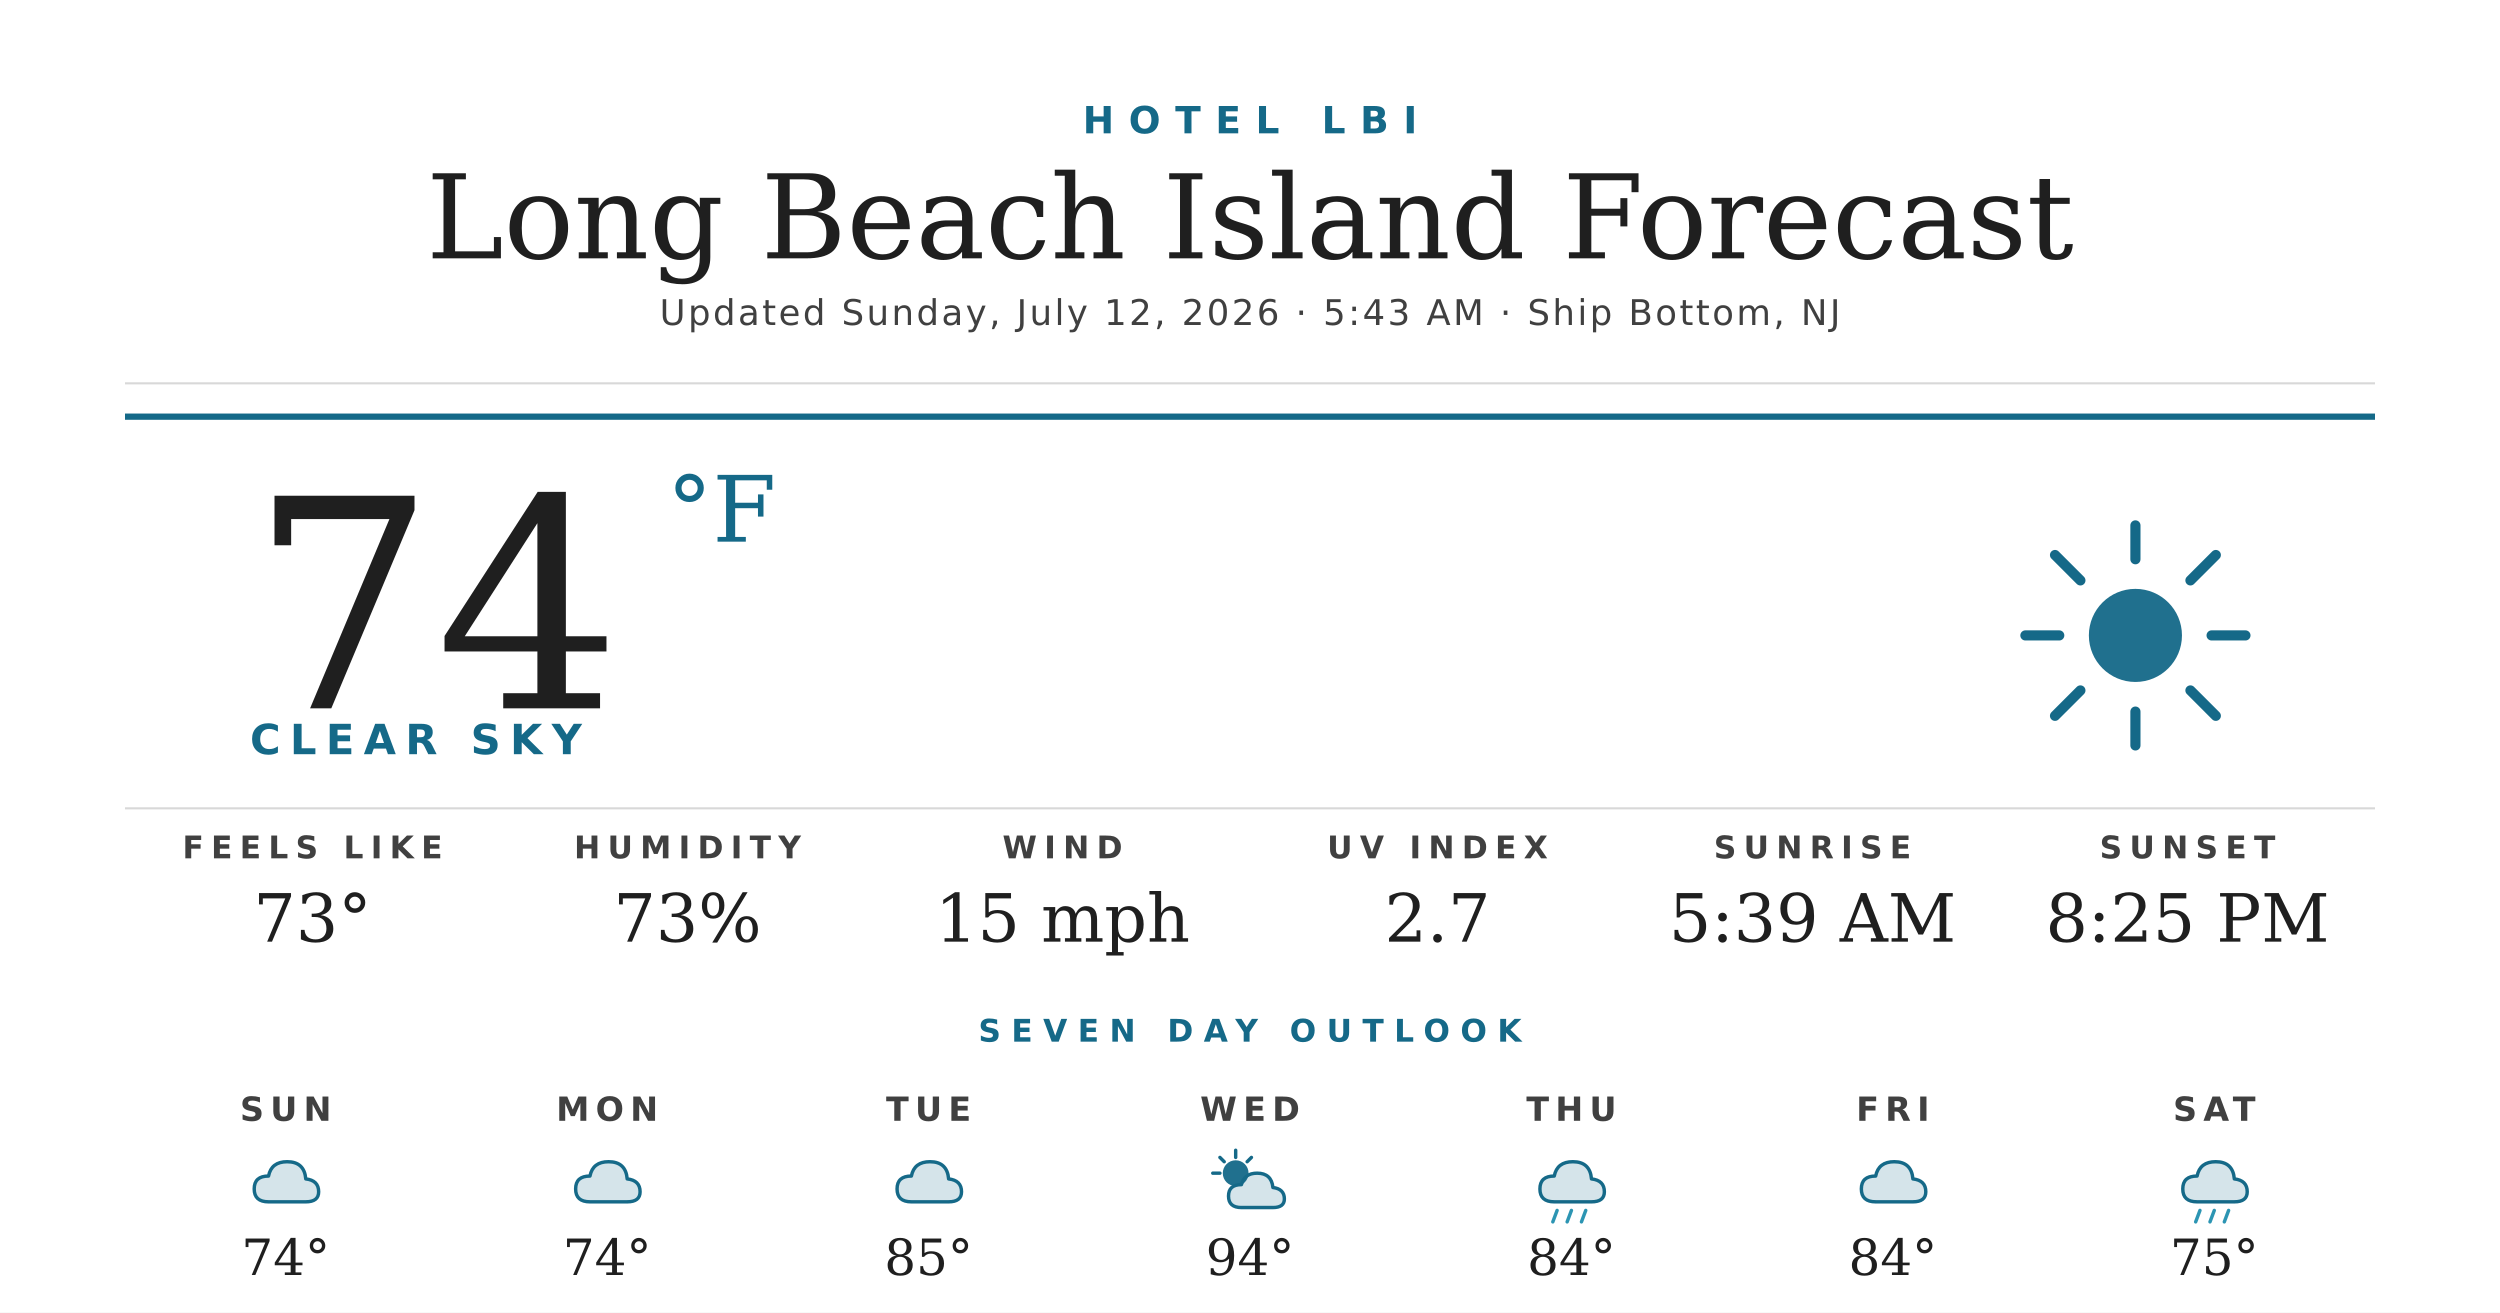
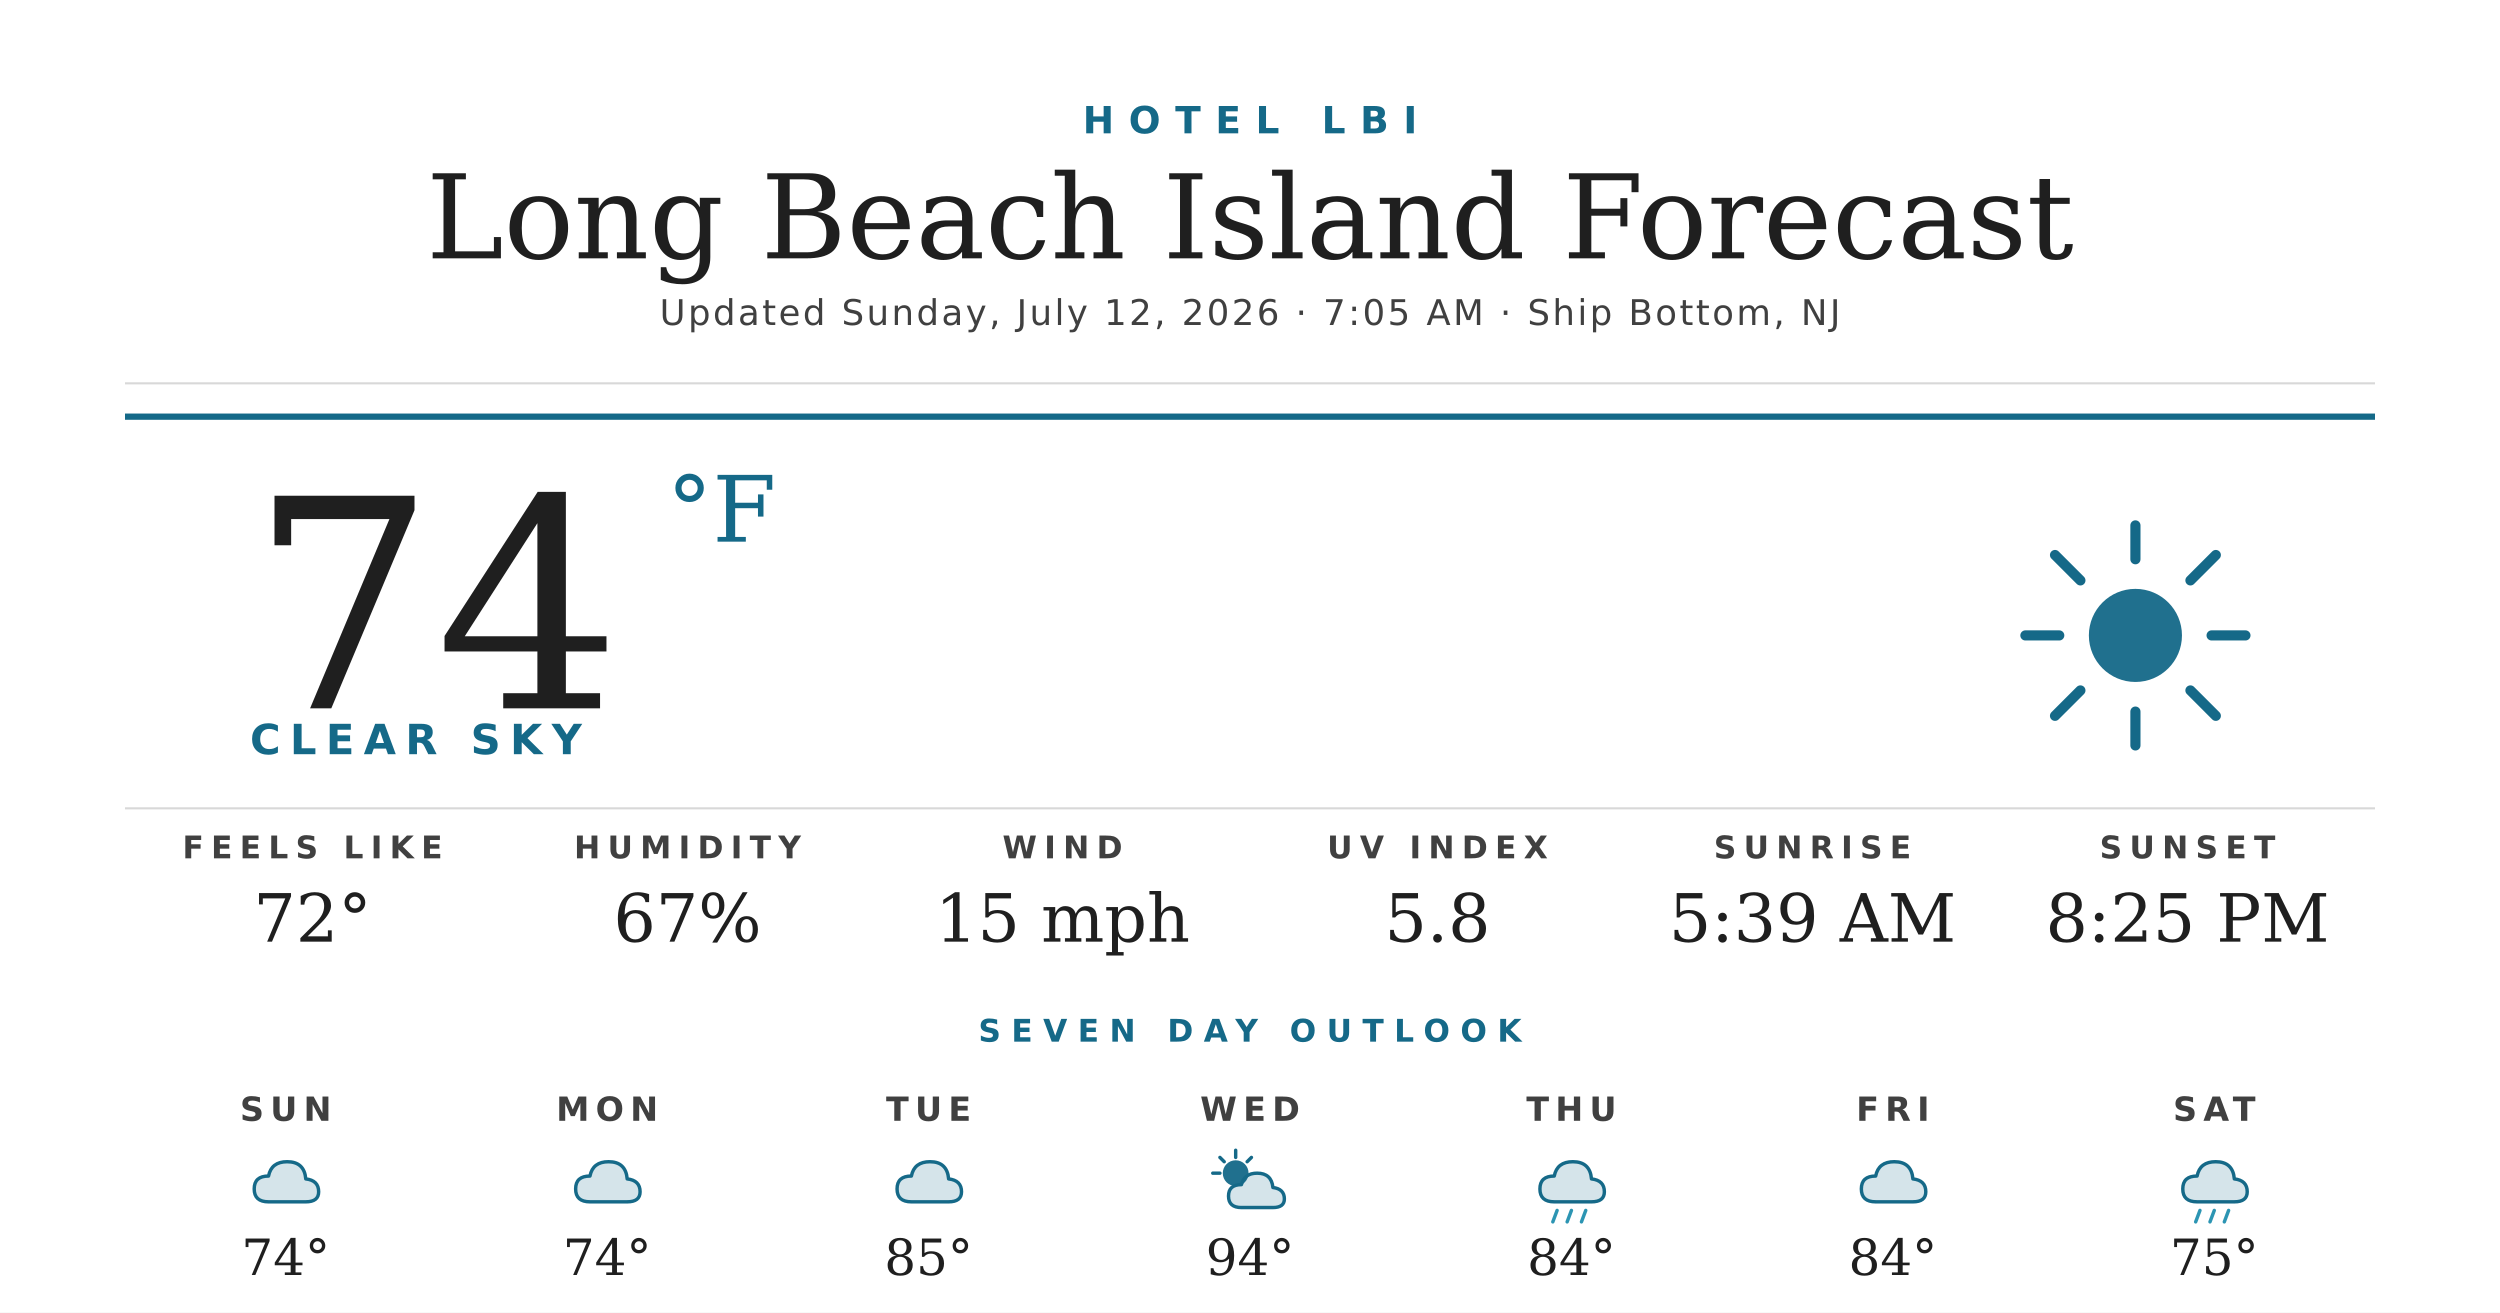
<svg xmlns="http://www.w3.org/2000/svg" width="1200" height="630" viewBox="0 0 1200 630">
  <rect width="1200" height="630" fill="#ffffff" />
  <text x="600" y="64" text-anchor="middle" font-family="'Montserrat Bold', 'Montserrat', 'DejaVu Sans', Helvetica, Arial, sans-serif" font-size="18" font-weight="700" fill="#156988" letter-spacing="7">HOTEL LBI</text>
  <text x="600" y="124" text-anchor="middle" font-family="'Prata', 'DejaVu Serif', Georgia, serif" font-size="56" fill="#1f1f1f">Long Beach Island Forecast</text>
-   <text x="600" y="156" text-anchor="middle" font-family="'Montserrat', 'DejaVu Sans', Helvetica, Arial, sans-serif" font-size="17" font-weight="500" fill="#404040" letter-spacing="1.2">Updated Sunday, July 12, 2026 · 5:43 AM · Ship Bottom, NJ</text>
+   <text x="600" y="156" text-anchor="middle" font-family="'Montserrat', 'DejaVu Sans', Helvetica, Arial, sans-serif" font-size="17" font-weight="500" fill="#404040" letter-spacing="1.2">Updated Sunday, July 12, 2026 · 7:05 AM · Ship Bottom, NJ</text>
  <line x1="60" y1="184" x2="1140" y2="184" stroke="#d8d8d8" stroke-width="1" />
  <line x1="60" y1="200" x2="1140" y2="200" stroke="#156988" stroke-width="3" />
  <text x="120" y="340" font-family="'Prata', 'DejaVu Serif', Georgia, serif" font-size="140" fill="#1f1f1f">74</text>
  <text x="320" y="260" font-family="'Prata', 'DejaVu Serif', Georgia, serif" font-size="44" fill="#156988">°F</text>
  <text x="120" y="362" font-family="'Montserrat Bold', 'Montserrat', 'DejaVu Sans', Helvetica, Arial, sans-serif" font-size="20" font-weight="700" fill="#156988" letter-spacing="4.5">CLEAR SKY</text>
  <g transform="translate(960,240) scale(2.03125)">
    <circle cx="32" cy="32" r="11" fill="#156988" opacity="0.95" />
    <g stroke="#156988" stroke-width="2.4" stroke-linecap="round">
      <line x1="32" y1="6" x2="32" y2="14" />
      <line x1="32" y1="50" x2="32" y2="58" />
      <line x1="6" y1="32" x2="14" y2="32" />
      <line x1="50" y1="32" x2="58" y2="32" />
      <line x1="13" y1="13" x2="19" y2="19" />
      <line x1="45" y1="45" x2="51" y2="51" />
      <line x1="13" y1="51" x2="19" y2="45" />
      <line x1="45" y1="19" x2="51" y2="13" />
    </g>
  </g>
  <line x1="60" y1="388" x2="1140" y2="388" stroke="#d8d8d8" stroke-width="1" />
  <text x="150" y="412" text-anchor="middle" font-family="'Montserrat Bold', 'Montserrat', 'DejaVu Sans', Helvetica, Arial, sans-serif" font-size="15" font-weight="700" fill="#404040" letter-spacing="3.5">FEELS LIKE</text>
-   <text x="150" y="452" text-anchor="middle" font-family="'Prata', 'DejaVu Serif', Georgia, serif" font-size="32" fill="#1f1f1f">73°</text>
+   <text x="150" y="452" text-anchor="middle" font-family="'Prata', 'DejaVu Serif', Georgia, serif" font-size="32" fill="#1f1f1f">72°</text>
  <text x="330" y="412" text-anchor="middle" font-family="'Montserrat Bold', 'Montserrat', 'DejaVu Sans', Helvetica, Arial, sans-serif" font-size="15" font-weight="700" fill="#404040" letter-spacing="3.5">HUMIDITY</text>
-   <text x="330" y="452" text-anchor="middle" font-family="'Prata', 'DejaVu Serif', Georgia, serif" font-size="32" fill="#1f1f1f">73%</text>
+   <text x="330" y="452" text-anchor="middle" font-family="'Prata', 'DejaVu Serif', Georgia, serif" font-size="32" fill="#1f1f1f">67%</text>
  <text x="510" y="412" text-anchor="middle" font-family="'Montserrat Bold', 'Montserrat', 'DejaVu Sans', Helvetica, Arial, sans-serif" font-size="15" font-weight="700" fill="#404040" letter-spacing="3.5">WIND</text>
  <text x="510" y="452" text-anchor="middle" font-family="'Prata', 'DejaVu Serif', Georgia, serif" font-size="32" fill="#1f1f1f">15 mph</text>
  <text x="690" y="412" text-anchor="middle" font-family="'Montserrat Bold', 'Montserrat', 'DejaVu Sans', Helvetica, Arial, sans-serif" font-size="15" font-weight="700" fill="#404040" letter-spacing="3.5">UV INDEX</text>
-   <text x="690" y="452" text-anchor="middle" font-family="'Prata', 'DejaVu Serif', Georgia, serif" font-size="32" fill="#1f1f1f">2.7</text>
+   <text x="690" y="452" text-anchor="middle" font-family="'Prata', 'DejaVu Serif', Georgia, serif" font-size="32" fill="#1f1f1f">5.8</text>
  <text x="870" y="412" text-anchor="middle" font-family="'Montserrat Bold', 'Montserrat', 'DejaVu Sans', Helvetica, Arial, sans-serif" font-size="15" font-weight="700" fill="#404040" letter-spacing="3.5">SUNRISE</text>
  <text x="870" y="452" text-anchor="middle" font-family="'Prata', 'DejaVu Serif', Georgia, serif" font-size="32" fill="#1f1f1f">5:39 AM</text>
  <text x="1050" y="412" text-anchor="middle" font-family="'Montserrat Bold', 'Montserrat', 'DejaVu Sans', Helvetica, Arial, sans-serif" font-size="15" font-weight="700" fill="#404040" letter-spacing="3.5">SUNSET</text>
  <text x="1050" y="452" text-anchor="middle" font-family="'Prata', 'DejaVu Serif', Georgia, serif" font-size="32" fill="#1f1f1f">8:25 PM</text>
  <text x="600" y="500" text-anchor="middle" font-family="'Montserrat Bold', 'Montserrat', 'DejaVu Sans', Helvetica, Arial, sans-serif" font-size="15" font-weight="700" fill="#156988" letter-spacing="5">SEVEN DAY OUTLOOK</text>
  <text x="137.143" y="538" text-anchor="middle" font-family="'Montserrat Bold', 'Montserrat', 'DejaVu Sans', Helvetica, Arial, sans-serif" font-size="16" font-weight="700" fill="#404040" letter-spacing="3">SUN</text>
  <g transform="translate(115.1429,548) scale(0.6875)">
    <path d="M20 42 Q10 42 10 33 Q10 24 20 24 Q22 14 33 14 Q45 14 46 26 Q55 27 55 35 Q55 42 46 42 Z" fill="#156988" opacity="0.18" />
    <path d="M20 42 Q10 42 10 33 Q10 24 20 24 Q22 14 33 14 Q45 14 46 26 Q55 27 55 35 Q55 42 46 42 Z" fill="none" stroke="#156988" stroke-width="2.4" stroke-linejoin="round" />
  </g>
  <text x="137.143" y="612" text-anchor="middle" font-family="'Prata', 'DejaVu Serif', Georgia, serif" font-size="24" fill="#1f1f1f">74°</text>
  <text x="291.429" y="538" text-anchor="middle" font-family="'Montserrat Bold', 'Montserrat', 'DejaVu Sans', Helvetica, Arial, sans-serif" font-size="16" font-weight="700" fill="#404040" letter-spacing="3">MON</text>
  <g transform="translate(269.4286,548) scale(0.6875)">
    <path d="M20 42 Q10 42 10 33 Q10 24 20 24 Q22 14 33 14 Q45 14 46 26 Q55 27 55 35 Q55 42 46 42 Z" fill="#156988" opacity="0.18" />
    <path d="M20 42 Q10 42 10 33 Q10 24 20 24 Q22 14 33 14 Q45 14 46 26 Q55 27 55 35 Q55 42 46 42 Z" fill="none" stroke="#156988" stroke-width="2.4" stroke-linejoin="round" />
  </g>
  <text x="291.429" y="612" text-anchor="middle" font-family="'Prata', 'DejaVu Serif', Georgia, serif" font-size="24" fill="#1f1f1f">74°</text>
  <text x="445.714" y="538" text-anchor="middle" font-family="'Montserrat Bold', 'Montserrat', 'DejaVu Sans', Helvetica, Arial, sans-serif" font-size="16" font-weight="700" fill="#404040" letter-spacing="3">TUE</text>
  <g transform="translate(423.7143,548) scale(0.6875)">
    <path d="M20 42 Q10 42 10 33 Q10 24 20 24 Q22 14 33 14 Q45 14 46 26 Q55 27 55 35 Q55 42 46 42 Z" fill="#156988" opacity="0.18" />
    <path d="M20 42 Q10 42 10 33 Q10 24 20 24 Q22 14 33 14 Q45 14 46 26 Q55 27 55 35 Q55 42 46 42 Z" fill="none" stroke="#156988" stroke-width="2.4" stroke-linejoin="round" />
  </g>
  <text x="445.714" y="612" text-anchor="middle" font-family="'Prata', 'DejaVu Serif', Georgia, serif" font-size="24" fill="#1f1f1f">85°</text>
  <text x="600" y="538" text-anchor="middle" font-family="'Montserrat Bold', 'Montserrat', 'DejaVu Sans', Helvetica, Arial, sans-serif" font-size="16" font-weight="700" fill="#404040" letter-spacing="3">WED</text>
  <g transform="translate(578,548) scale(0.6875)">
    <circle cx="22" cy="22" r="9" fill="#156988" opacity="0.95" />
    <g stroke="#156988" stroke-width="2.4" stroke-linecap="round">
      <line x1="22" y1="6" x2="22" y2="11" />
      <line x1="6" y1="22" x2="11" y2="22" />
      <line x1="11" y1="11" x2="14" y2="14" />
      <line x1="33" y1="11" x2="30" y2="14" />
    </g>
    <path d="M26 46 Q17 46 17 38 Q17 30 26 30 Q28 22 37 22 Q47 22 48 32 Q56 33 56 40 Q56 46 48 46 Z" fill="#156988" opacity="0.18" />
    <path d="M26 46 Q17 46 17 38 Q17 30 26 30 Q28 22 37 22 Q47 22 48 32 Q56 33 56 40 Q56 46 48 46 Z" fill="none" stroke="#156988" stroke-width="2.4" stroke-linejoin="round" />
  </g>
  <text x="600" y="612" text-anchor="middle" font-family="'Prata', 'DejaVu Serif', Georgia, serif" font-size="24" fill="#1f1f1f">94°</text>
  <text x="754.286" y="538" text-anchor="middle" font-family="'Montserrat Bold', 'Montserrat', 'DejaVu Sans', Helvetica, Arial, sans-serif" font-size="16" font-weight="700" fill="#404040" letter-spacing="3">THU</text>
  <g transform="translate(732.2857,548) scale(0.6875)">
    <path d="M20 42 Q10 42 10 33 Q10 24 20 24 Q22 14 33 14 Q45 14 46 26 Q55 27 55 35 Q55 42 46 42 Z" fill="#156988" opacity="0.18" />
    <path d="M20 42 Q10 42 10 33 Q10 24 20 24 Q22 14 33 14 Q45 14 46 26 Q55 27 55 35 Q55 42 46 42 Z" fill="none" stroke="#156988" stroke-width="2.4" stroke-linejoin="round" />
    <g stroke="#2C95B3" stroke-width="2.4" stroke-linecap="round">
      <line x1="22" y1="48" x2="19" y2="56" />
      <line x1="32" y1="48" x2="29" y2="56" />
      <line x1="42" y1="48" x2="39" y2="56" />
    </g>
  </g>
  <text x="754.286" y="612" text-anchor="middle" font-family="'Prata', 'DejaVu Serif', Georgia, serif" font-size="24" fill="#1f1f1f">84°</text>
  <text x="908.571" y="538" text-anchor="middle" font-family="'Montserrat Bold', 'Montserrat', 'DejaVu Sans', Helvetica, Arial, sans-serif" font-size="16" font-weight="700" fill="#404040" letter-spacing="3">FRI</text>
  <g transform="translate(886.5714,548) scale(0.6875)">
    <path d="M20 42 Q10 42 10 33 Q10 24 20 24 Q22 14 33 14 Q45 14 46 26 Q55 27 55 35 Q55 42 46 42 Z" fill="#156988" opacity="0.18" />
    <path d="M20 42 Q10 42 10 33 Q10 24 20 24 Q22 14 33 14 Q45 14 46 26 Q55 27 55 35 Q55 42 46 42 Z" fill="none" stroke="#156988" stroke-width="2.4" stroke-linejoin="round" />
  </g>
  <text x="908.571" y="612" text-anchor="middle" font-family="'Prata', 'DejaVu Serif', Georgia, serif" font-size="24" fill="#1f1f1f">84°</text>
  <text x="1062.857" y="538" text-anchor="middle" font-family="'Montserrat Bold', 'Montserrat', 'DejaVu Sans', Helvetica, Arial, sans-serif" font-size="16" font-weight="700" fill="#404040" letter-spacing="3">SAT</text>
  <g transform="translate(1040.857,548) scale(0.6875)">
    <path d="M20 42 Q10 42 10 33 Q10 24 20 24 Q22 14 33 14 Q45 14 46 26 Q55 27 55 35 Q55 42 46 42 Z" fill="#156988" opacity="0.18" />
    <path d="M20 42 Q10 42 10 33 Q10 24 20 24 Q22 14 33 14 Q45 14 46 26 Q55 27 55 35 Q55 42 46 42 Z" fill="none" stroke="#156988" stroke-width="2.4" stroke-linejoin="round" />
    <g stroke="#2C95B3" stroke-width="2.4" stroke-linecap="round">
      <line x1="22" y1="48" x2="19" y2="56" />
      <line x1="32" y1="48" x2="29" y2="56" />
      <line x1="42" y1="48" x2="39" y2="56" />
    </g>
  </g>
  <text x="1062.857" y="612" text-anchor="middle" font-family="'Prata', 'DejaVu Serif', Georgia, serif" font-size="24" fill="#1f1f1f">75°</text>
</svg>
